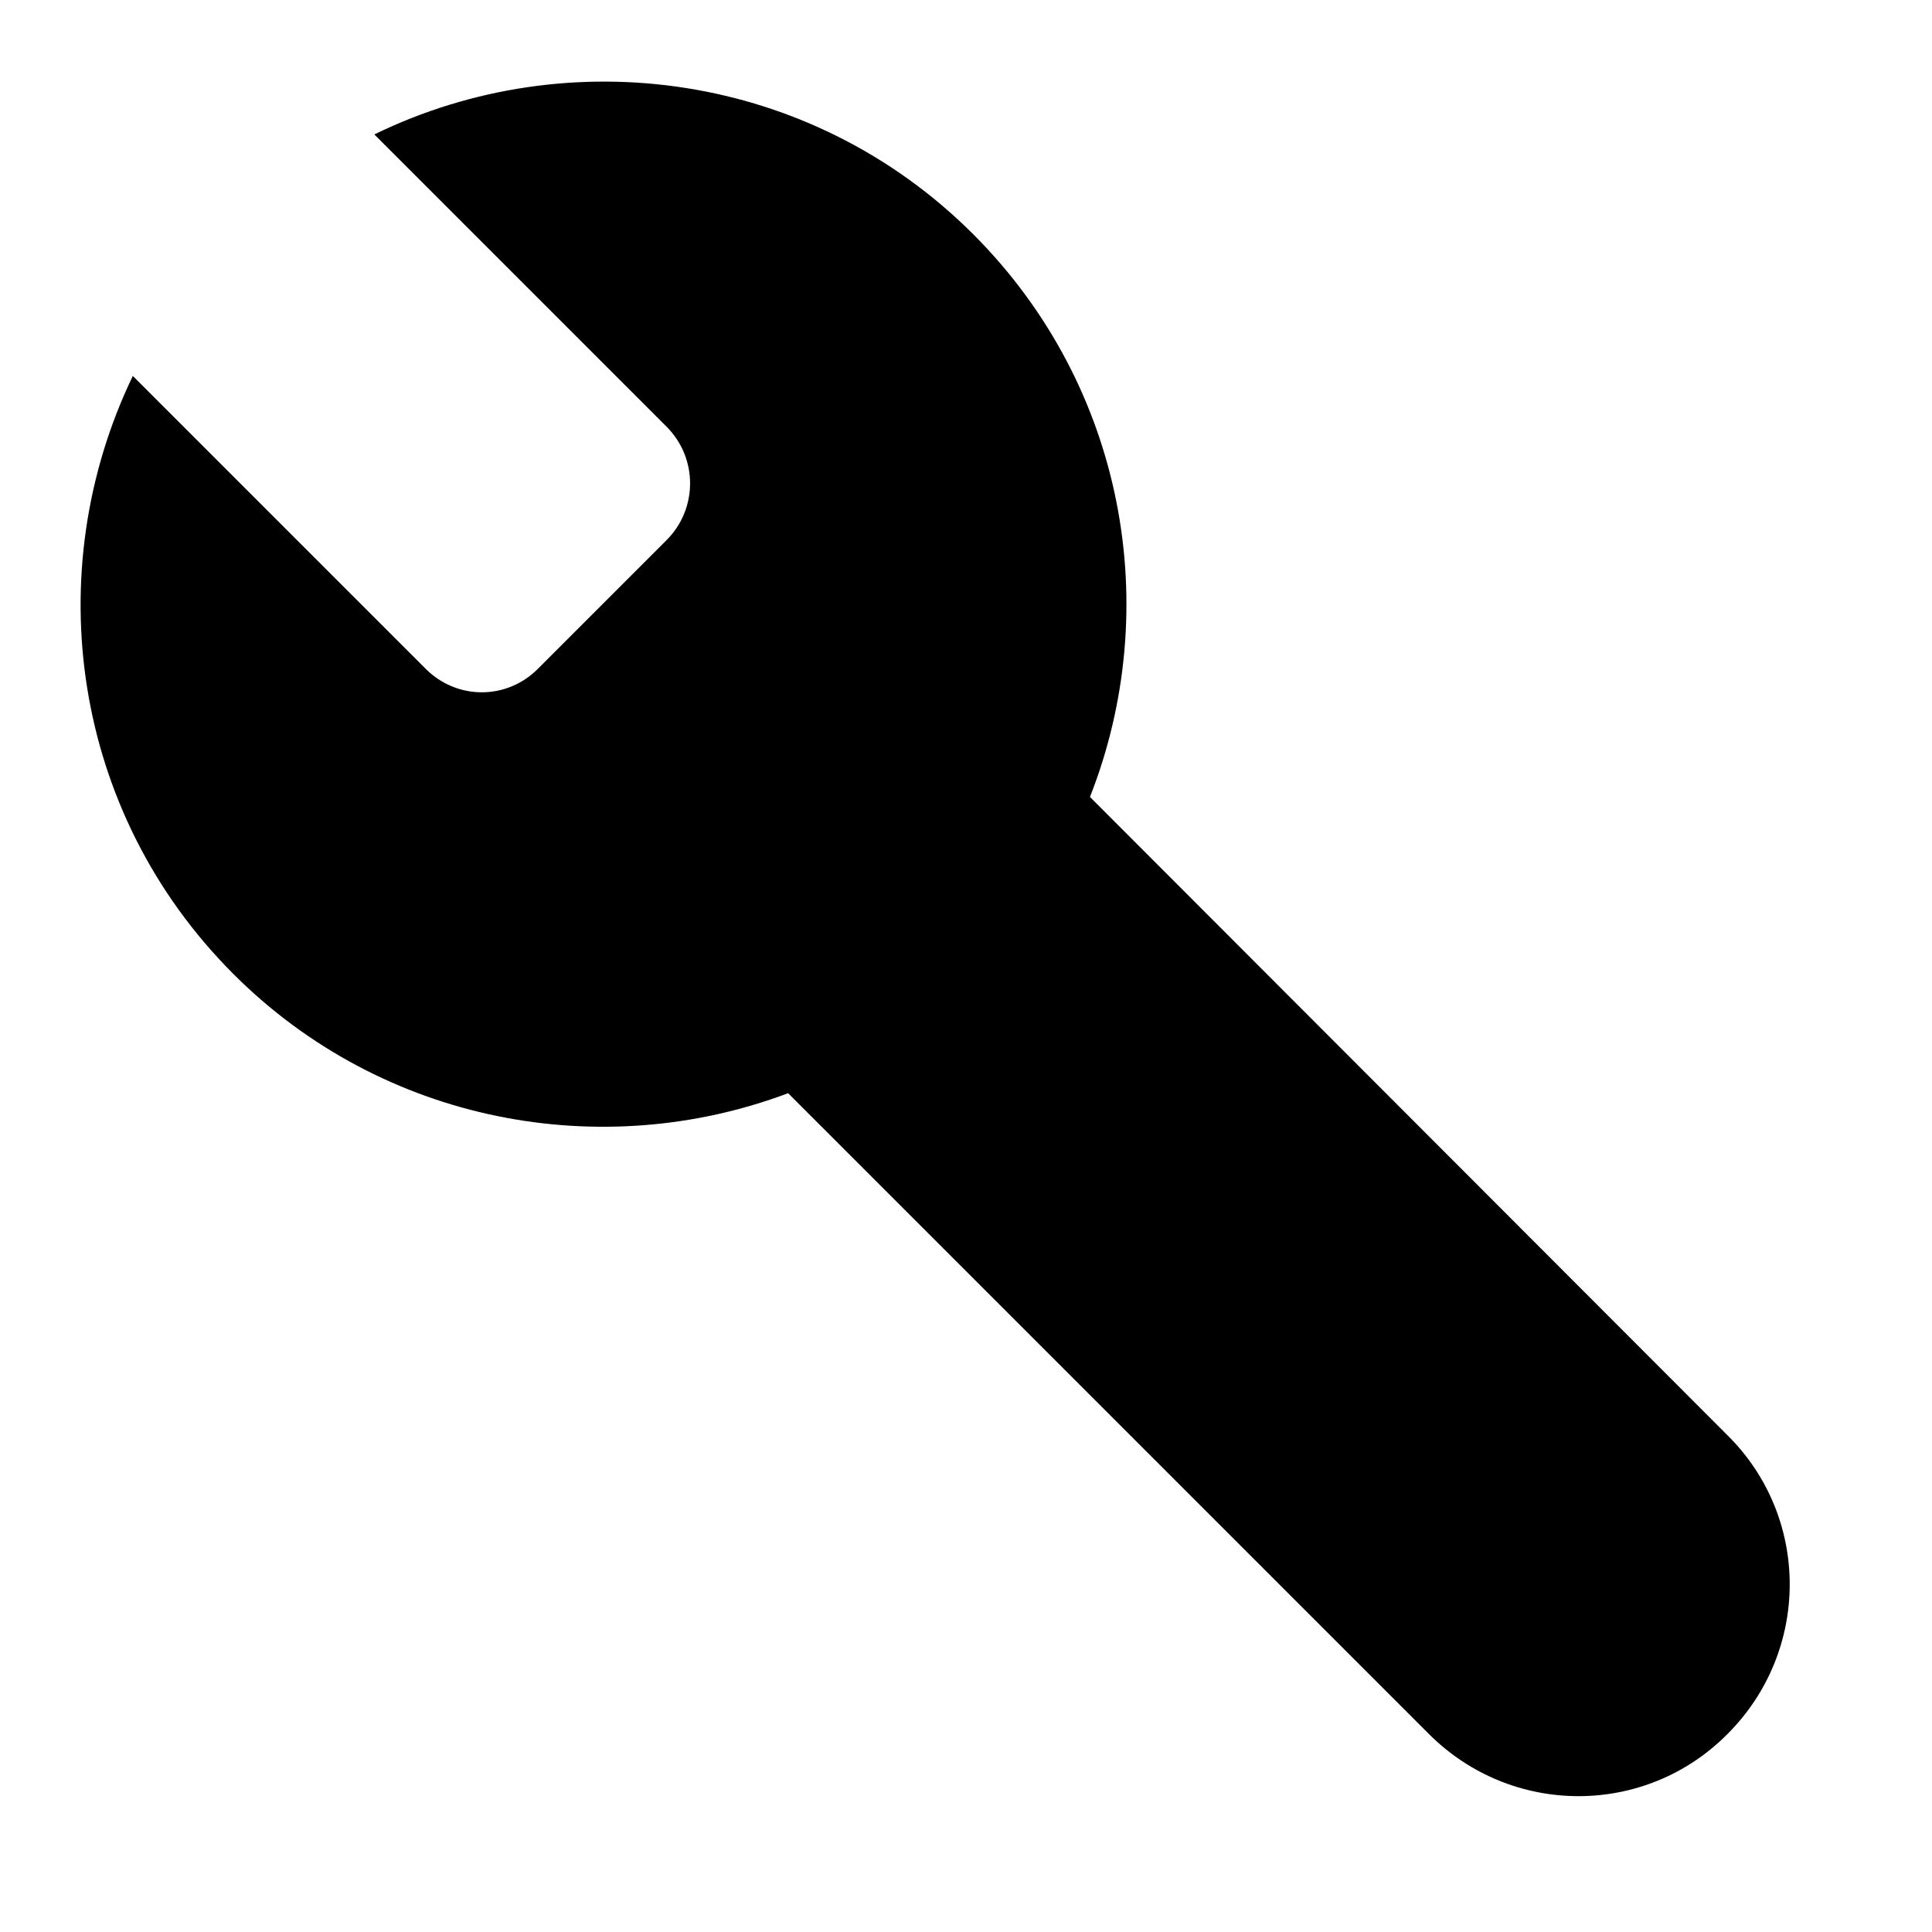
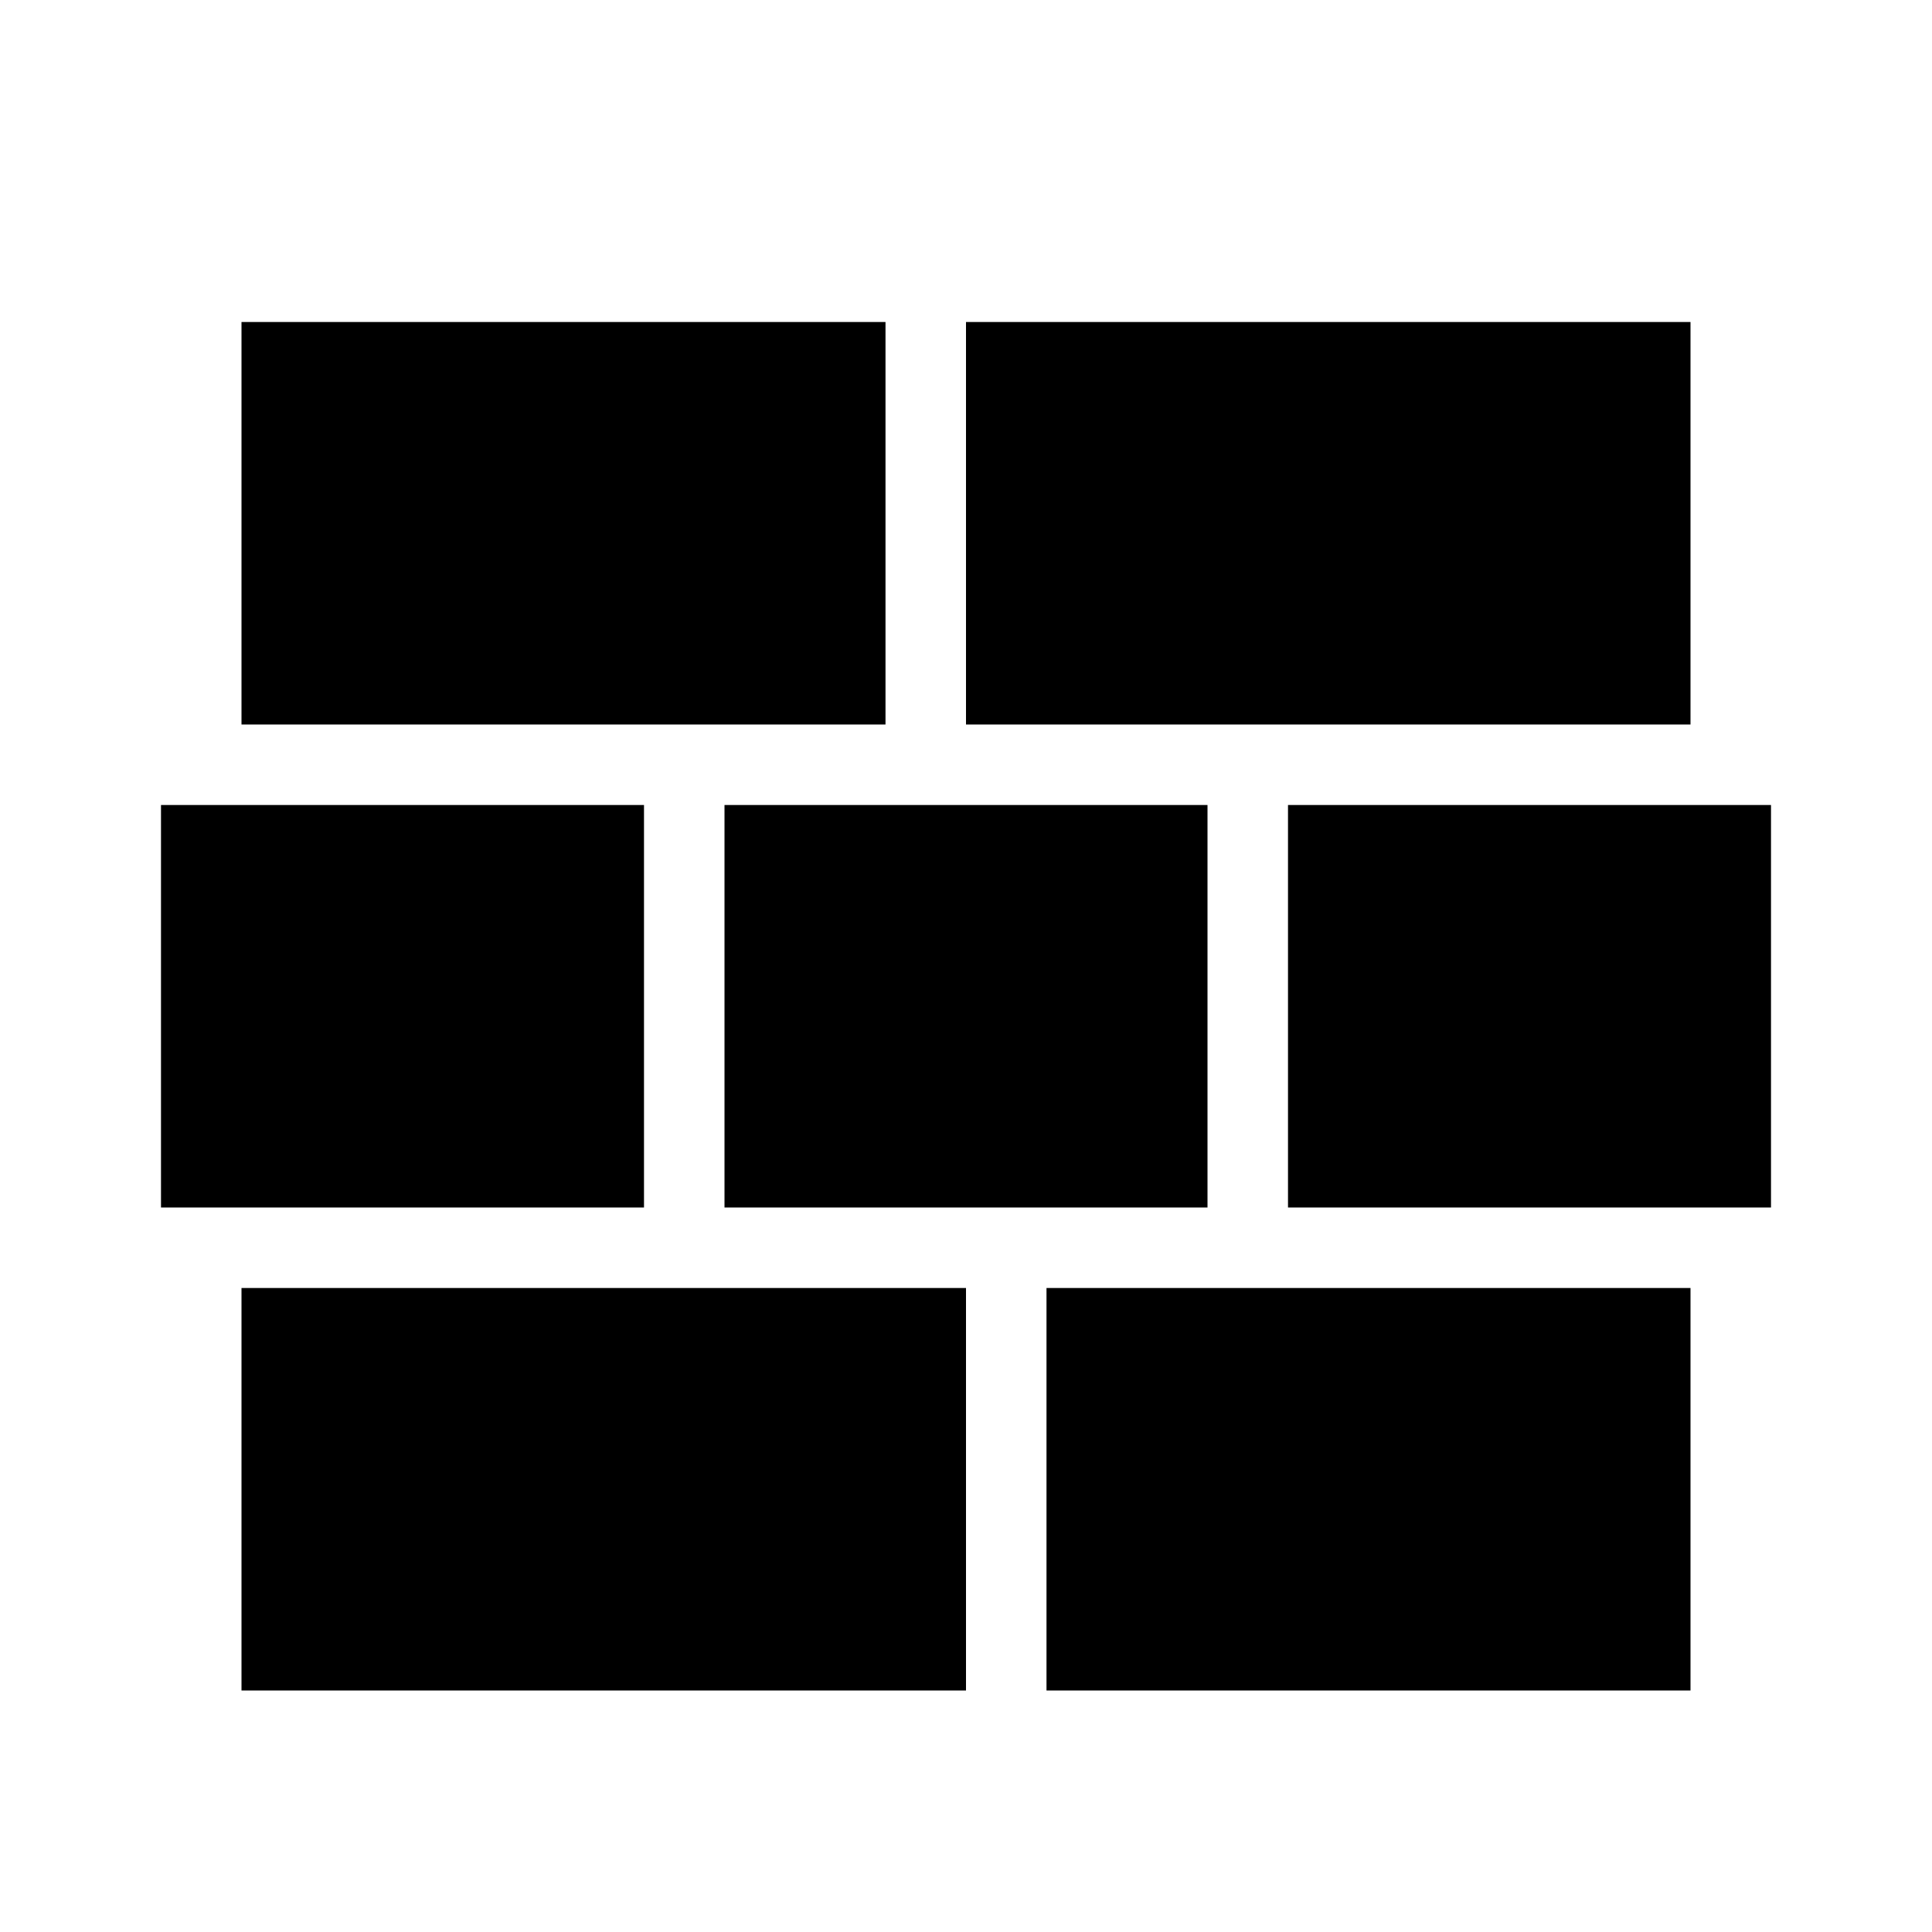
- <svg xmlns="http://www.w3.org/2000/svg" height="24" viewBox="0 0 24 24" width="24" version="1.1" id="svg6">
-   <defs id="defs10" />
-   <path d="M12.09 2.91C10.08.9 7.07.49 4.65 1.67L8.28 5.3c.39.39.39 1.02 0 1.41L6.69 8.3c-.39.4-1.02.4-1.41 0L1.65 4.67C.48 7.1.89 10.09 2.9 12.1c1.86 1.86 4.58 2.35 6.89 1.48l7.96 7.96c1.03 1.03 2.69 1.03 3.71 0 1.03-1.03 1.03-2.69 0-3.71L13.54 9.9c.92-2.34.44-5.1-1.45-6.99z" id="path4" />
+ <svg xmlns="http://www.w3.org/2000/svg" version="1.1" id="mdi-wall" width="24" height="24" viewBox="0 0 24 24">
+   <path d="M3,16H12V21H3V16M2,10H8V15H2V10M9,10H15V15H9V10M16,10H22V15H16V10M13,16H21V21H13V16M3,4H11V9H3V4M12,4H21V9H12V4Z" />
</svg>
